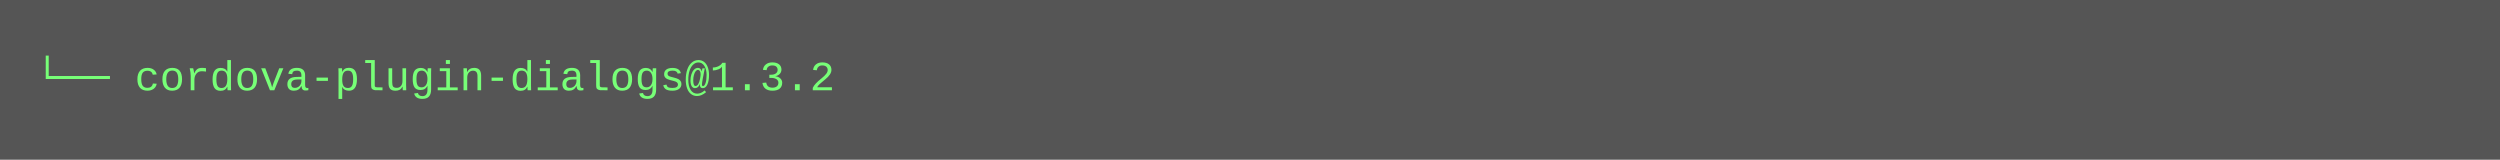
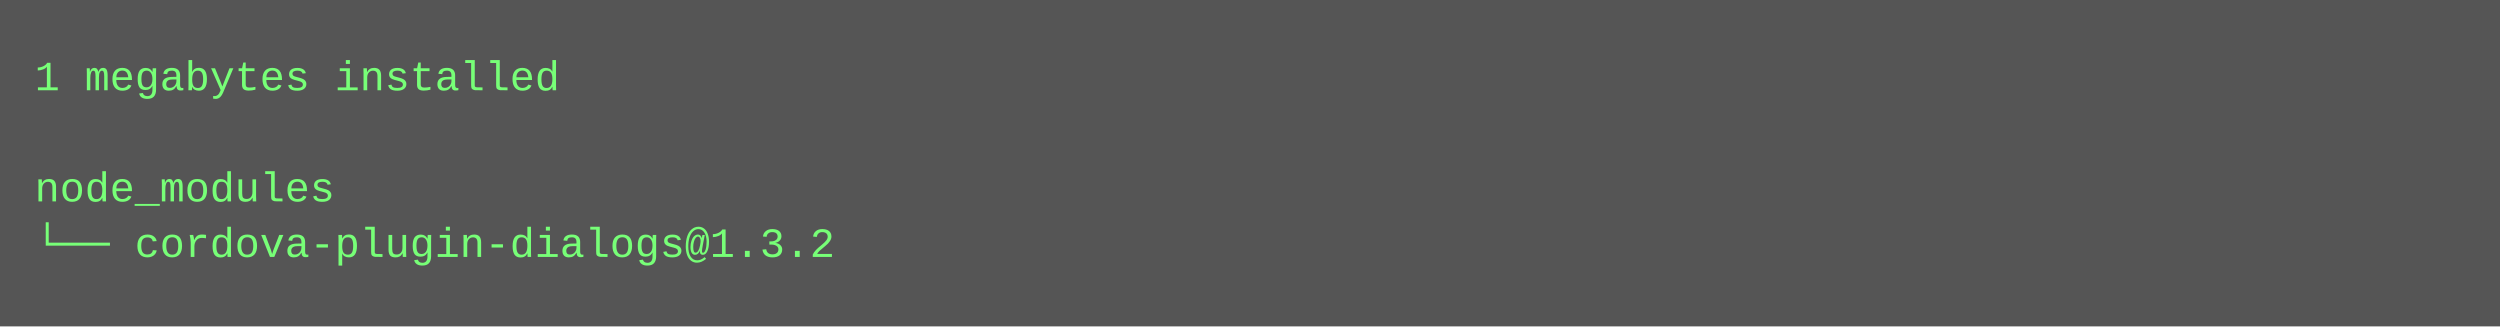
- <svg xmlns="http://www.w3.org/2000/svg" height="46" width="720">
-   <rect height="46" fill="#555" width="720" />
+ <svg xmlns="http://www.w3.org/2000/svg" height="94" width="720">
+   <rect height="94" fill="#555" width="720" />
  <text fill="#7f7" font-family="Courier New" font-size="12" xml:space="preserve">
-     <tspan x="10" y="26">└── cordova-plugin-dialogs@1.3.2</tspan>
+     <tspan x="10" y="26">1 megabytes installed</tspan>
+     <tspan x="10" y="42" />
+     <tspan x="10" y="58">node_modules</tspan>
+     <tspan x="10" y="74">└── cordova-plugin-dialogs@1.3.2</tspan>
  </text>
</svg>
